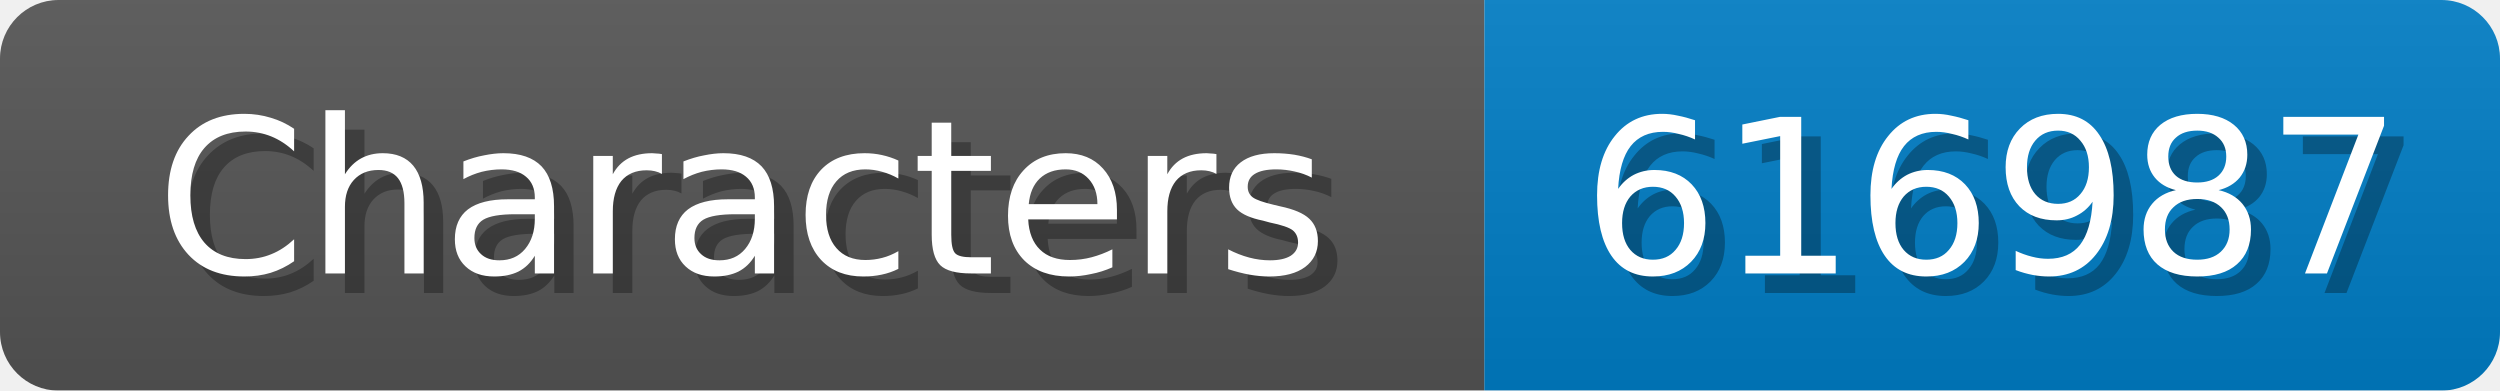
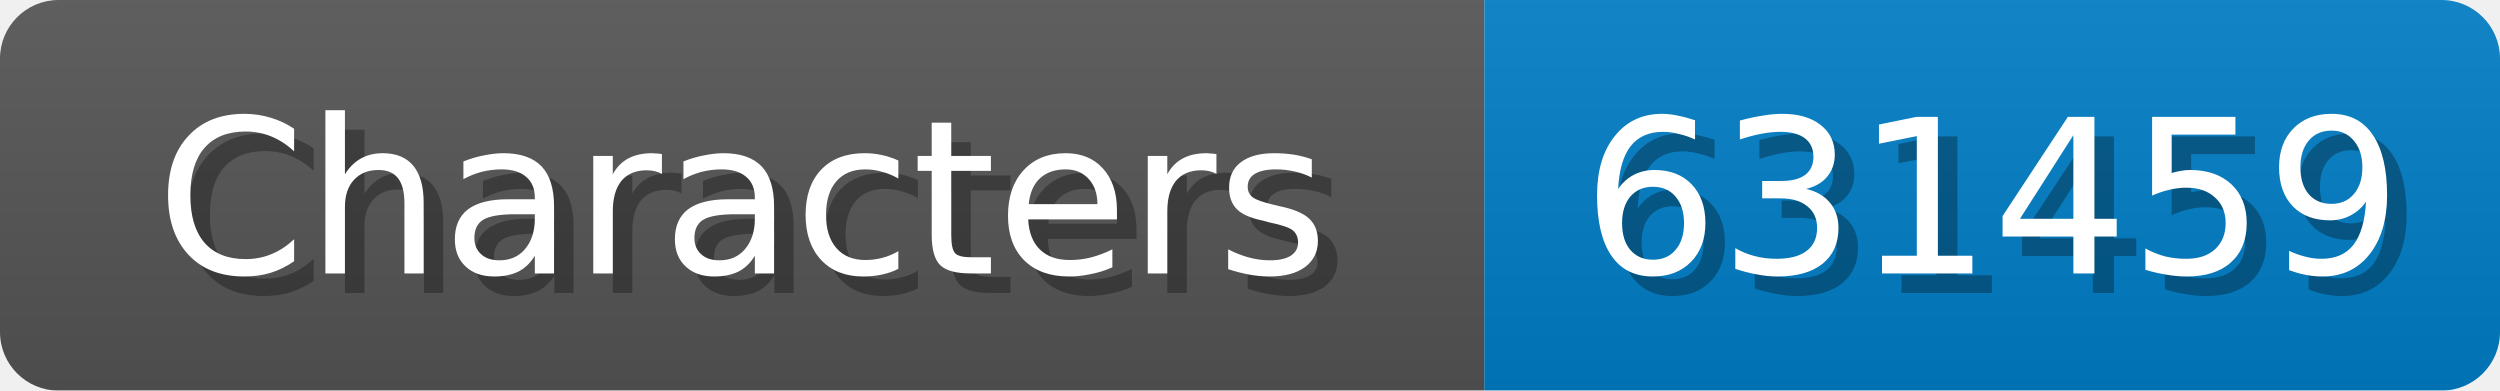
<svg xmlns="http://www.w3.org/2000/svg" width="128" height="20">
  <linearGradient id="b" x2="0" y2="100%">
    <stop offset="0" stop-color="#bbb" stop-opacity=".1" />
    <stop offset="1" stop-opacity=".1" />
  </linearGradient>
  <mask id="anybadge_1">
    <rect width="128" height="20" rx="3" fill="#fff" />
  </mask>
  <g mask="url(#anybadge_1)">
    <path fill="#555" d="M0 0h76v20H0z" />
    <path fill="#007ec6" d="M76 0h52v20H76z" />
    <path fill="url(#b)" d="M0 0h128v20H0z" />
  </g>
  <g fill="#fff" text-anchor="middle" font-family="DejaVu Sans,Verdana,Geneva,sans-serif" font-size="11">
    <text x="39.0" y="15" fill="#010101" fill-opacity=".3">Characters</text>
    <text x="38.0" y="14">Characters</text>
  </g>
  <g fill="#fff" text-anchor="middle" font-family="DejaVu Sans,Verdana,Geneva,sans-serif" font-size="11">
-     <text x="103.0" y="15" fill="#010101" fill-opacity=".3">616987</text>
-     <text x="102.0" y="14">616987</text>
+     <text x="103.0" y="15" fill="#010101" fill-opacity=".3">631459</text>
+     <text x="102.0" y="14">631459</text>
  </g>
</svg>
